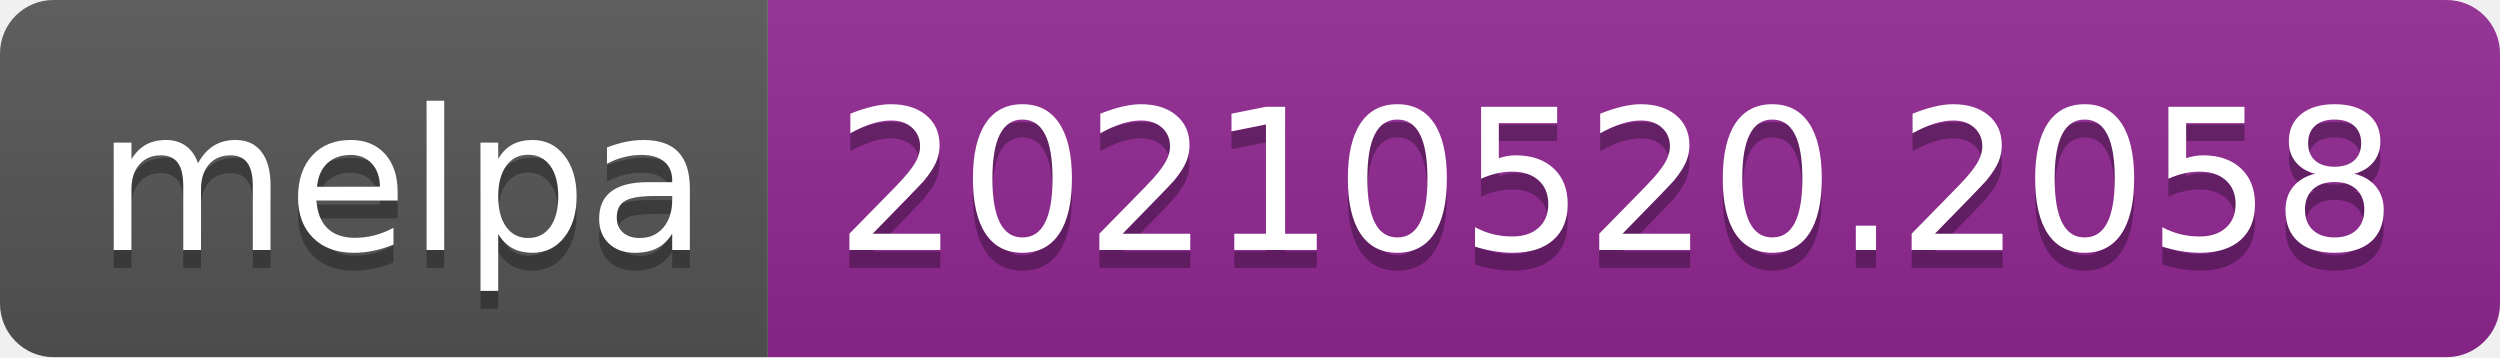
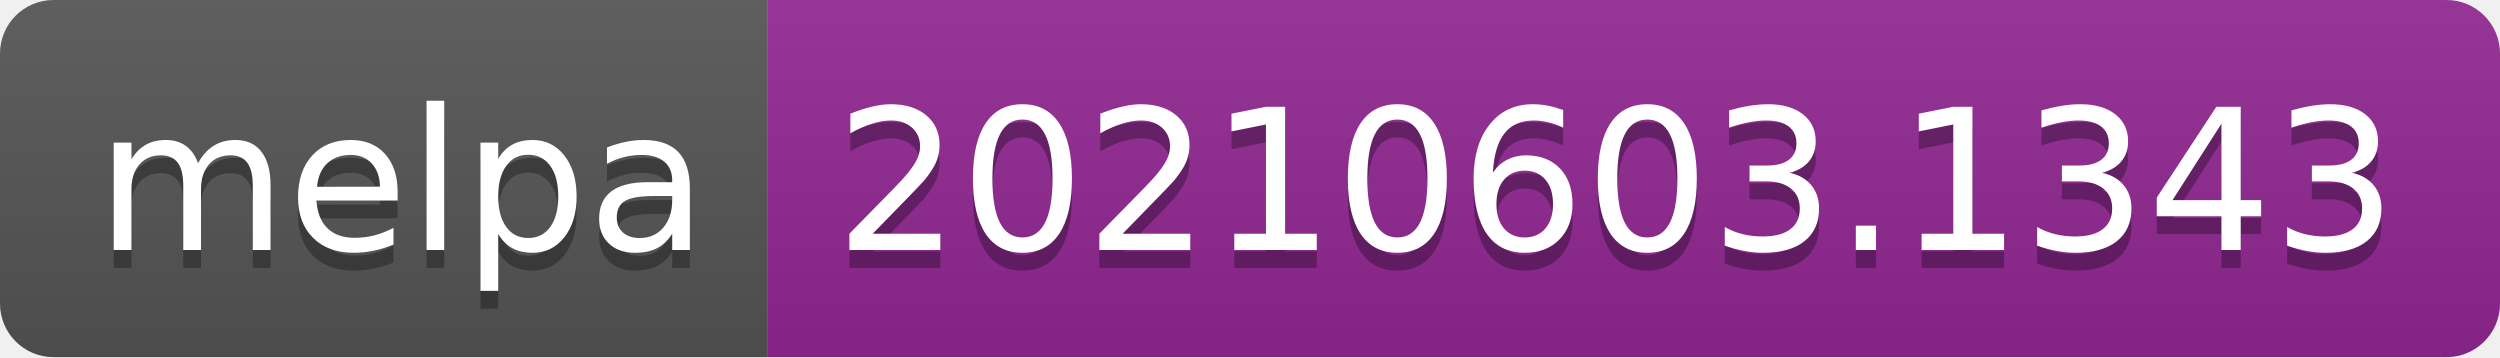
- <svg xmlns="http://www.w3.org/2000/svg" width="140" height="20" role="img" aria-label="melpa: 20210520.2058">
+ <svg xmlns="http://www.w3.org/2000/svg" width="140" height="20" role="img" aria-label="melpa: 20210603.1343">
  <linearGradient id="s" x2="0" y2="100%">
    <stop offset="0" stop-color="#bbb" stop-opacity=".1" />
    <stop offset="1" stop-opacity=".1" />
  </linearGradient>
  <clipPath id="r">
    <rect width="140" height="20" rx="3" fill="#fff" />
  </clipPath>
  <g clip-path="url(#r)">
    <rect width="43" height="20" fill="#555" />
    <rect x="43" width="97" height="20" fill="#922793" />
    <rect width="140" height="20" fill="url(#s)" />
  </g>
  <g fill="#fff" text-anchor="middle" font-family="Verdana,Geneva,DejaVu Sans,sans-serif" text-rendering="geometricPrecision" font-size="110">
    <text aria-hidden="true" x="225" y="150" fill="#010101" fill-opacity=".3" transform="scale(.1)" textLength="330">melpa</text>
    <text x="225" y="140" transform="scale(.1)" fill="#fff" textLength="330">melpa</text>
-     <text aria-hidden="true" x="905" y="150" fill="#010101" fill-opacity=".3" transform="scale(.1)" textLength="870">20210520.2058</text>
-     <text x="905" y="140" transform="scale(.1)" fill="#fff" textLength="870">20210520.2058</text>
+     <text aria-hidden="true" x="905" y="150" fill="#010101" fill-opacity=".3" transform="scale(.1)" textLength="870">20210603.1343</text>
+     <text x="905" y="140" transform="scale(.1)" fill="#fff" textLength="870">20210603.1343</text>
  </g>
</svg>
